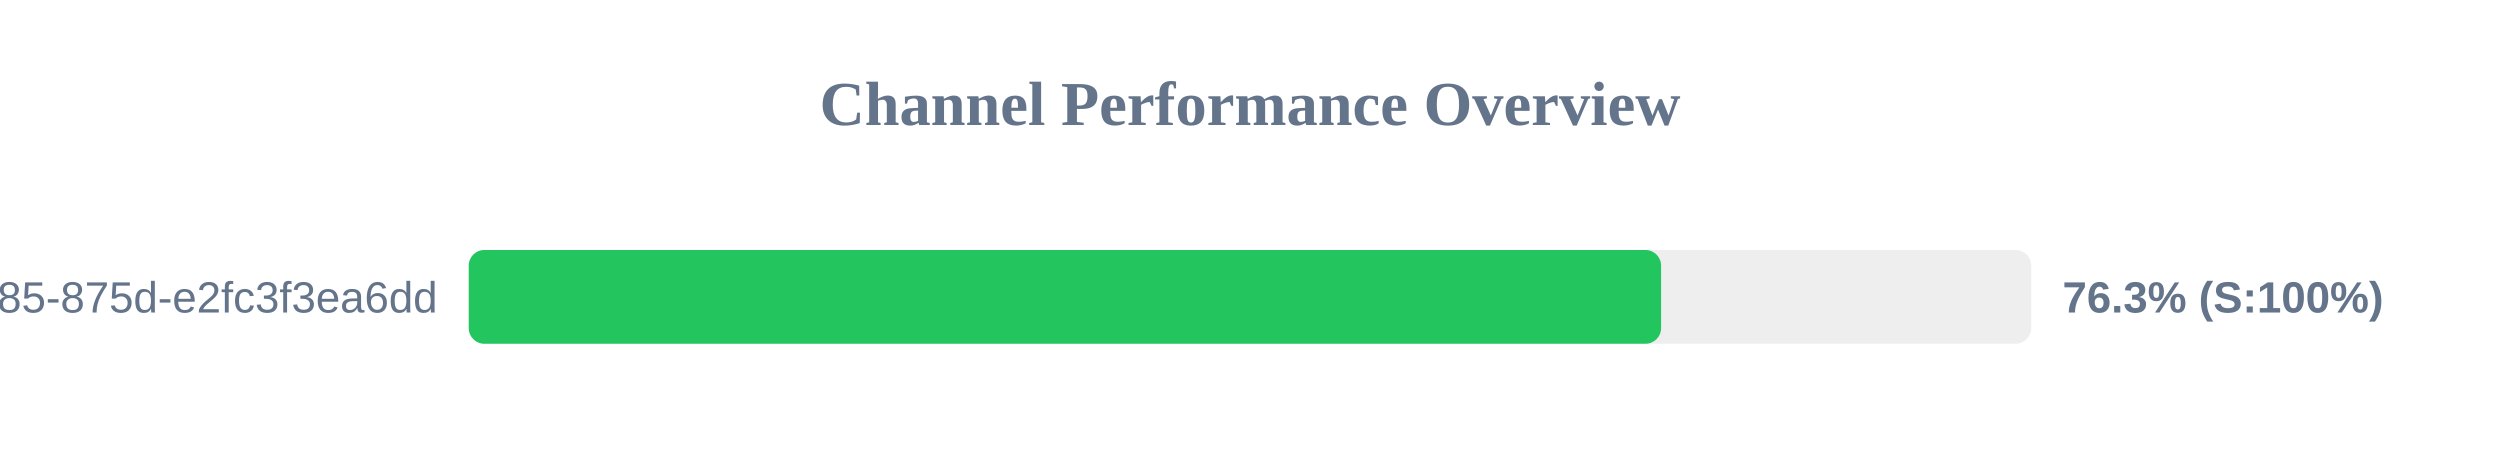
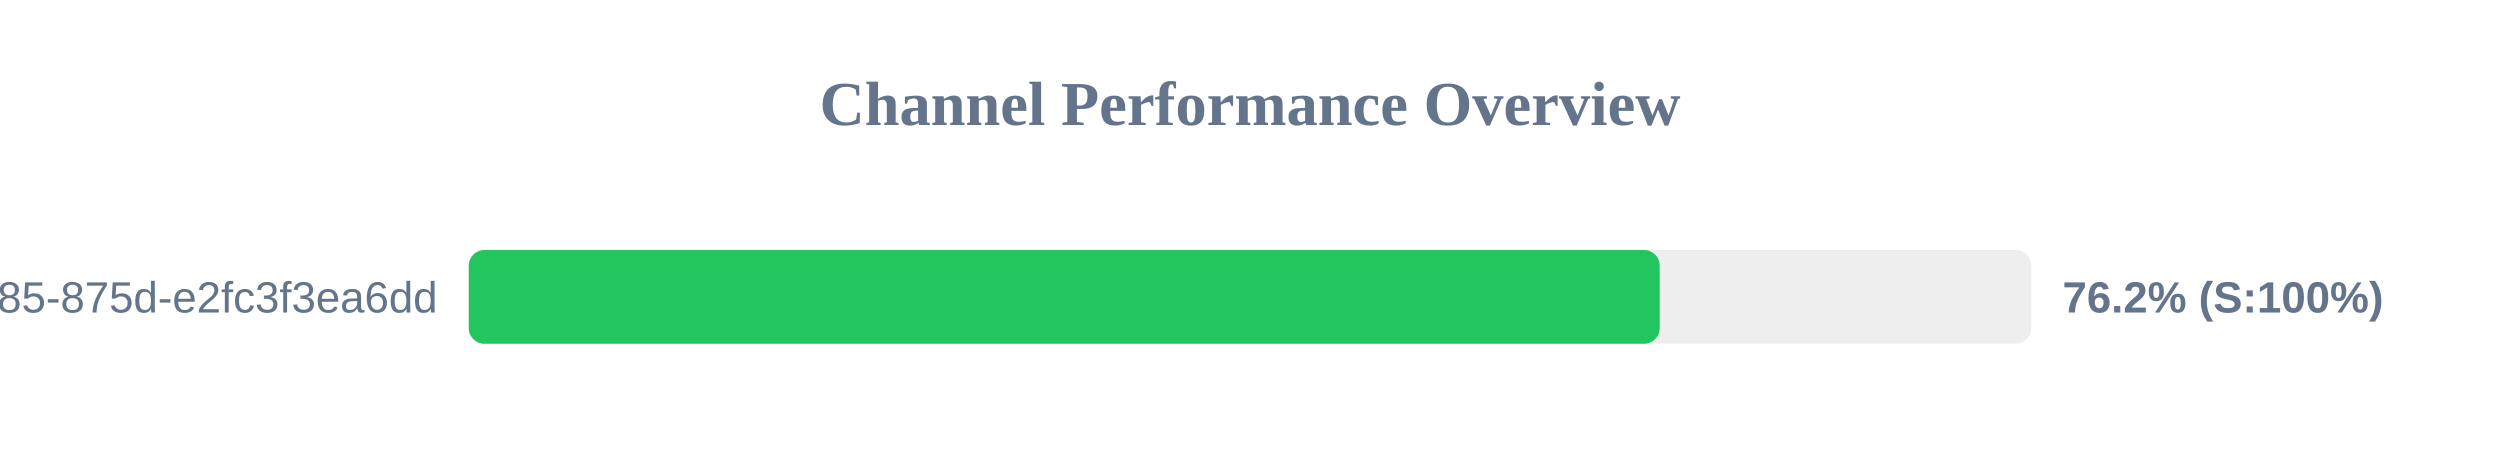
<svg xmlns="http://www.w3.org/2000/svg" width="800" height="150" version="1.1">
  <style>
        .row { font: 14px Arial; fill: #64748b; }
        .score { font: bold 14px Arial; fill: #64748b; }
    </style>
  <text x="400" y="40" text-anchor="middle" font-size="20px" font-weight="bold" fill="#64748b">Channel Performance Overview</text>
  <rect x="150" y="80" width="500" height="30" fill="#eee" rx="5" />
-   <rect x="150" y="80" width="381.55" height="30" fill="#22c55e" rx="5" />
+   <rect x="150" y="80" width="381.1" height="30" fill="#22c55e" rx="5" />
  <text x="140" y="100" text-anchor="end" class="row">?uuid=1045aedf-053c-4585-875d-e2fc3f3ea6dd</text>
-   <text x="660" y="100" text-anchor="start" class="score">76.3% (S:100%)</text>
+   <text x="660" y="100" text-anchor="start" class="score">76.2% (S:100%)</text>
</svg>
